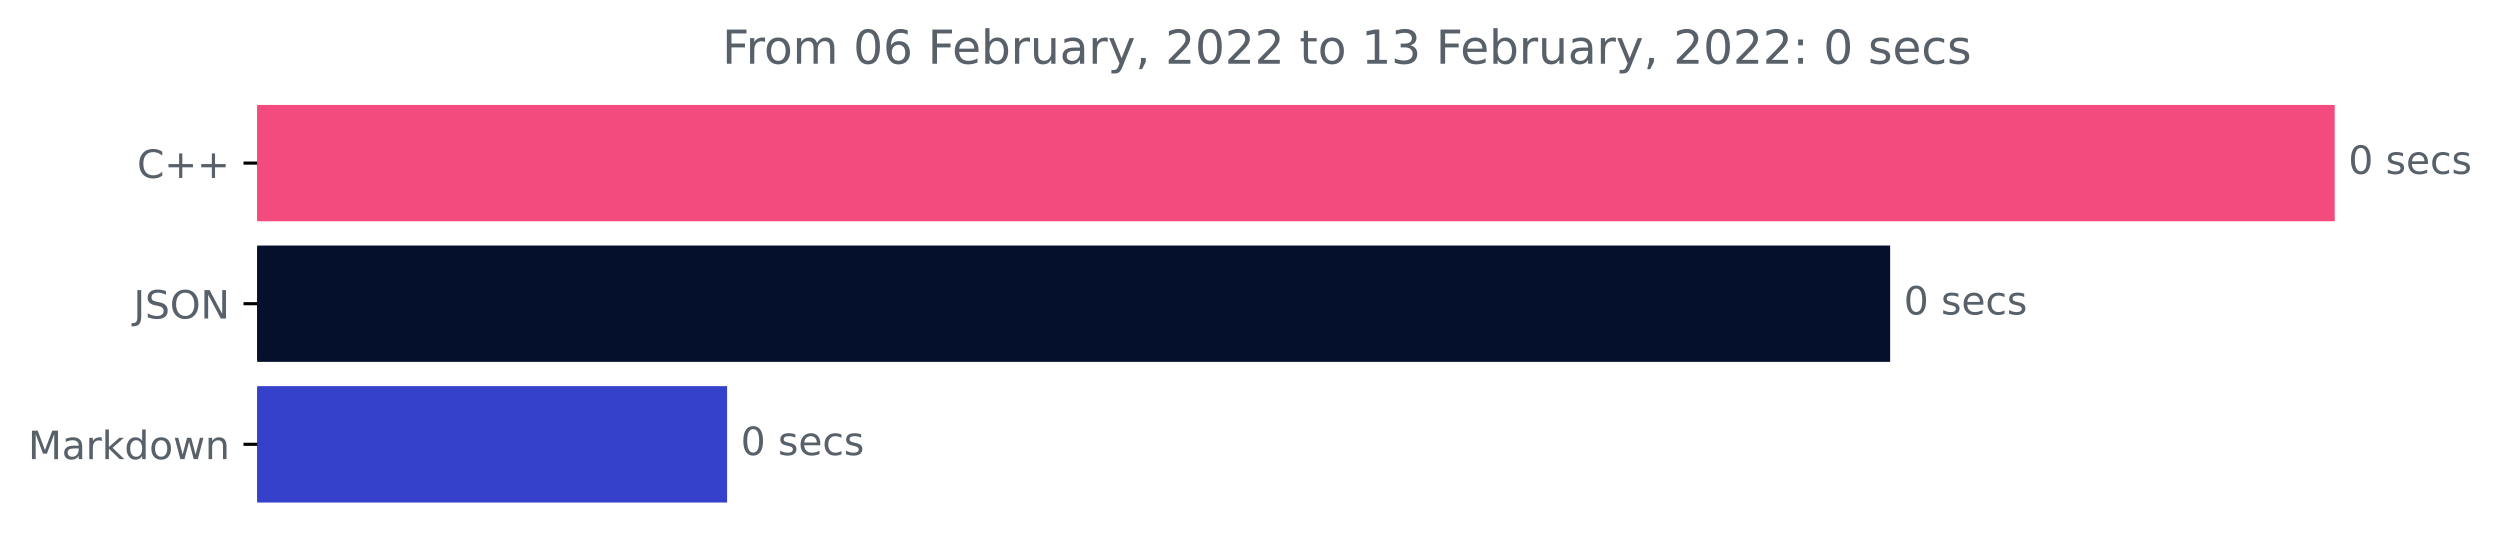
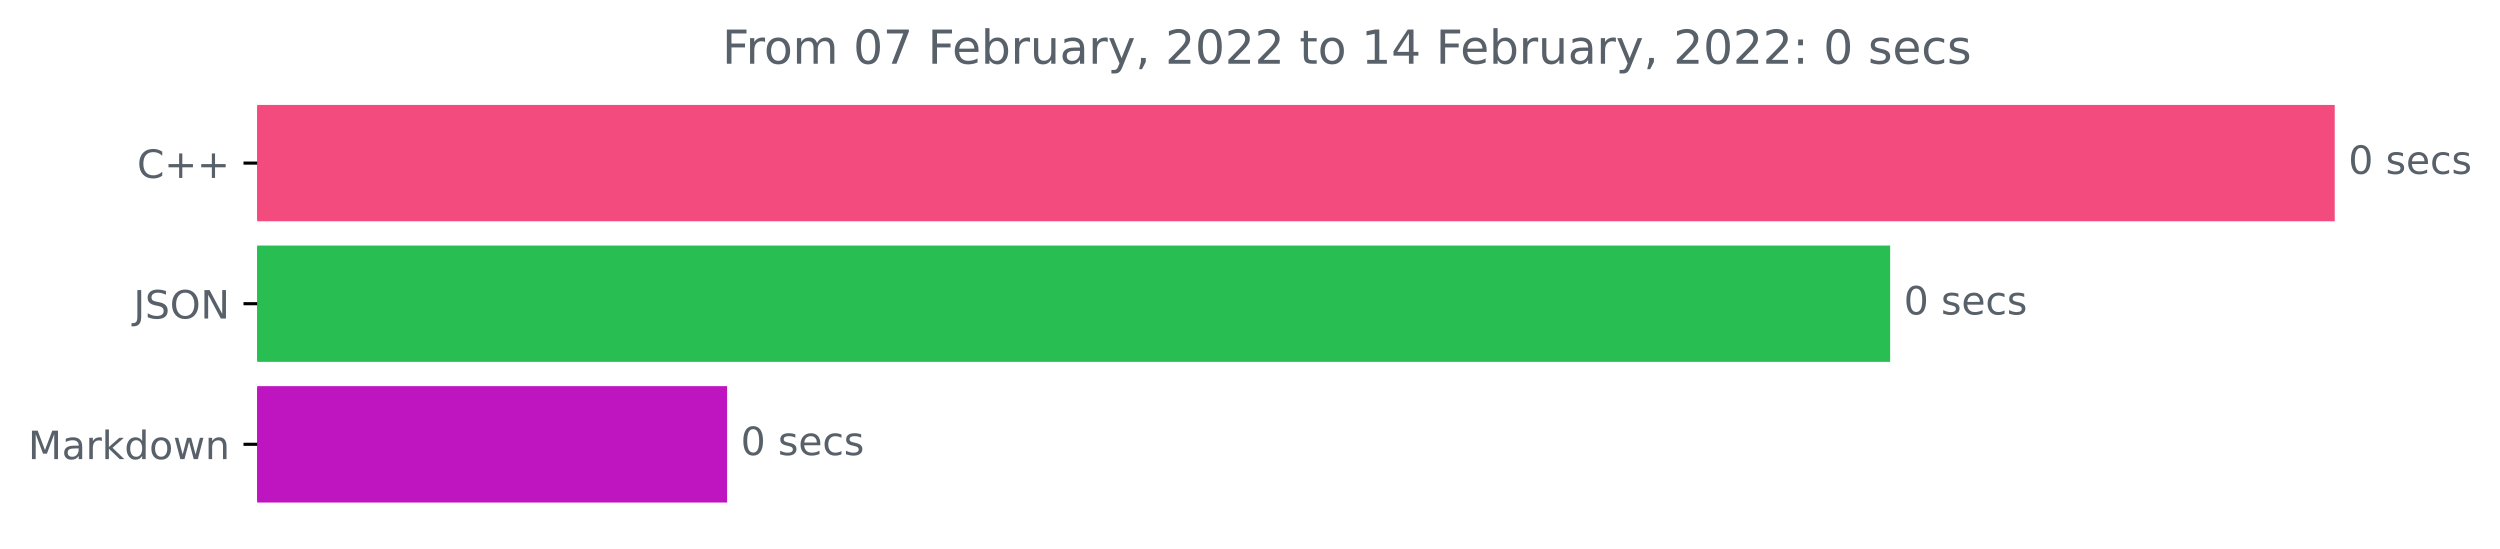
<svg xmlns="http://www.w3.org/2000/svg" xmlns:xlink="http://www.w3.org/1999/xlink" height="140.398pt" version="1.1" viewBox="0 0 640.08 140.398" width="640.08pt">
  <defs>
    <style type="text/css">*{stroke-linecap:butt;stroke-linejoin:round;}</style>
  </defs>
  <g id="figure_1">
    <g id="patch_1">
      <path d="M 0 140.398  L 640.08 140.398  L 640.08 0  L 0 0  z " style="fill:none;" />
    </g>
    <g id="axes_1">
      <g id="patch_2">
-         <path clip-path="url(#p9588870265)" d="M 65.841 27.358  L 597.269 27.358  L 597.269 56.158  L 65.841 56.158  z " style="fill:#f34b7d;stroke:#f34b7d;stroke-linejoin:miter;" />
+         <path clip-path="url(#pd7f482d1d5)" d="M 65.841 27.358  L 597.269 27.358  L 597.269 56.158  L 65.841 56.158  z " style="fill:#f34b7d;stroke:#f34b7d;stroke-linejoin:miter;" />
      </g>
      <g id="patch_3">
-         <path clip-path="url(#p9588870265)" d="M 65.841 63.358  L 483.437 63.358  L 483.437 92.158  L 65.841 92.158  z " style="fill:#05102d;stroke:#05102d;stroke-linejoin:miter;" />
+         <path clip-path="url(#pd7f482d1d5)" d="M 65.841 63.358  L 483.437 63.358  L 483.437 92.158  L 65.841 92.158  z " style="fill:#29be51;stroke:#29be51;stroke-linejoin:miter;" />
      </g>
      <g id="patch_4">
-         <path clip-path="url(#p9588870265)" d="M 65.841 99.358  L 185.658 99.358  L 185.658 128.158  L 65.841 128.158  z " style="fill:#3541ca;stroke:#3541ca;stroke-linejoin:miter;" />
+         <path clip-path="url(#pd7f482d1d5)" d="M 65.841 99.358  L 185.658 99.358  L 185.658 128.158  L 65.841 128.158  z " style="fill:#be15c1;stroke:#be15c1;stroke-linejoin:miter;" />
      </g>
      <g id="matplotlib.axis_1" />
      <g id="matplotlib.axis_2">
        <g id="ytick_1">
          <g id="line2d_1">
            <defs>
-               <path d="M 0 0  L -3.5 0  " id="mc064570b19" style="stroke:#000000;stroke-width:0.8;" />
+               <path d="M 0 0  L -3.5 0  " id="m203f6ff12b" style="stroke:#000000;stroke-width:0.8;" />
            </defs>
            <g>
-               <use style="stroke:#000000;stroke-width:0.8;" x="65.841" xlink:href="#mc064570b19" y="41.758" />
+               <use style="stroke:#000000;stroke-width:0.8;" x="65.841" xlink:href="#m203f6ff12b" y="41.758" />
            </g>
          </g>
          <g id="text_1">
            <g style="fill:#586069;" transform="translate(35.09844 45.55734)scale(0.1 -0.1)">
              <defs>
                <path d="M 4122 4306  L 4122 3641  Q 3803 3938 3442 4084  Q 3081 4231 2675 4231  Q 1875 4231 1450 3742  Q 1025 3253 1025 2328  Q 1025 1406 1450 917  Q 1875 428 2675 428  Q 3081 428 3442 575  Q 3803 722 4122 1019  L 4122 359  Q 3791 134 3420 21  Q 3050 -91 2638 -91  Q 1578 -91 968 557  Q 359 1206 359 2328  Q 359 3453 968 4101  Q 1578 4750 2638 4750  Q 3056 4750 3426 4639  Q 3797 4528 4122 4306  z " id="DejaVuSans-43" transform="scale(0.015625)" />
                <path d="M 2944 4013  L 2944 2272  L 4684 2272  L 4684 1741  L 2944 1741  L 2944 0  L 2419 0  L 2419 1741  L 678 1741  L 678 2272  L 2419 2272  L 2419 4013  L 2944 4013  z " id="DejaVuSans-2b" transform="scale(0.015625)" />
              </defs>
              <use xlink:href="#DejaVuSans-43" />
              <use x="69.824" xlink:href="#DejaVuSans-2b" />
              <use x="153.613" xlink:href="#DejaVuSans-2b" />
            </g>
          </g>
        </g>
        <g id="ytick_2">
          <g id="line2d_2">
            <g>
-               <use style="stroke:#000000;stroke-width:0.8;" x="65.841" xlink:href="#mc064570b19" y="77.758" />
+               <use style="stroke:#000000;stroke-width:0.8;" x="65.841" xlink:href="#m203f6ff12b" y="77.758" />
            </g>
          </g>
          <g id="text_2">
            <g style="fill:#586069;" transform="translate(34.18906 81.55734)scale(0.1 -0.1)">
              <defs>
                <path d="M 628 4666  L 1259 4666  L 1259 325  Q 1259 -519 939 -900  Q 619 -1281 -91 -1281  L -331 -1281  L -331 -750  L -134 -750  Q 284 -750 456 -515  Q 628 -281 628 325  L 628 4666  z " id="DejaVuSans-4a" transform="scale(0.015625)" />
                <path d="M 3425 4513  L 3425 3897  Q 3066 4069 2747 4153  Q 2428 4238 2131 4238  Q 1616 4238 1336 4038  Q 1056 3838 1056 3469  Q 1056 3159 1242 3001  Q 1428 2844 1947 2747  L 2328 2669  Q 3034 2534 3370 2195  Q 3706 1856 3706 1288  Q 3706 609 3251 259  Q 2797 -91 1919 -91  Q 1588 -91 1214 -16  Q 841 59 441 206  L 441 856  Q 825 641 1194 531  Q 1563 422 1919 422  Q 2459 422 2753 634  Q 3047 847 3047 1241  Q 3047 1584 2836 1778  Q 2625 1972 2144 2069  L 1759 2144  Q 1053 2284 737 2584  Q 422 2884 422 3419  Q 422 4038 858 4394  Q 1294 4750 2059 4750  Q 2388 4750 2728 4690  Q 3069 4631 3425 4513  z " id="DejaVuSans-53" transform="scale(0.015625)" />
                <path d="M 2522 4238  Q 1834 4238 1429 3725  Q 1025 3213 1025 2328  Q 1025 1447 1429 934  Q 1834 422 2522 422  Q 3209 422 3611 934  Q 4013 1447 4013 2328  Q 4013 3213 3611 3725  Q 3209 4238 2522 4238  z M 2522 4750  Q 3503 4750 4090 4092  Q 4678 3434 4678 2328  Q 4678 1225 4090 567  Q 3503 -91 2522 -91  Q 1538 -91 948 565  Q 359 1222 359 2328  Q 359 3434 948 4092  Q 1538 4750 2522 4750  z " id="DejaVuSans-4f" transform="scale(0.015625)" />
                <path d="M 628 4666  L 1478 4666  L 3547 763  L 3547 4666  L 4159 4666  L 4159 0  L 3309 0  L 1241 3903  L 1241 0  L 628 0  L 628 4666  z " id="DejaVuSans-4e" transform="scale(0.015625)" />
              </defs>
              <use xlink:href="#DejaVuSans-4a" />
              <use x="29.492" xlink:href="#DejaVuSans-53" />
              <use x="92.969" xlink:href="#DejaVuSans-4f" />
              <use x="171.68" xlink:href="#DejaVuSans-4e" />
            </g>
          </g>
        </g>
        <g id="ytick_3">
          <g id="line2d_3">
            <g>
-               <use style="stroke:#000000;stroke-width:0.8;" x="65.841" xlink:href="#mc064570b19" y="113.758" />
+               <use style="stroke:#000000;stroke-width:0.8;" x="65.841" xlink:href="#m203f6ff12b" y="113.758" />
            </g>
          </g>
          <g id="text_3">
            <g style="fill:#586069;" transform="translate(7.2 117.5573)scale(0.1 -0.1)">
              <defs>
                <path d="M 628 4666  L 1569 4666  L 2759 1491  L 3956 4666  L 4897 4666  L 4897 0  L 4281 0  L 4281 4097  L 3078 897  L 2444 897  L 1241 4097  L 1241 0  L 628 0  L 628 4666  z " id="DejaVuSans-4d" transform="scale(0.015625)" />
                <path d="M 2194 1759  Q 1497 1759 1228 1600  Q 959 1441 959 1056  Q 959 750 1161 570  Q 1363 391 1709 391  Q 2188 391 2477 730  Q 2766 1069 2766 1631  L 2766 1759  L 2194 1759  z M 3341 1997  L 3341 0  L 2766 0  L 2766 531  Q 2569 213 2275 61  Q 1981 -91 1556 -91  Q 1019 -91 701 211  Q 384 513 384 1019  Q 384 1609 779 1909  Q 1175 2209 1959 2209  L 2766 2209  L 2766 2266  Q 2766 2663 2505 2880  Q 2244 3097 1772 3097  Q 1472 3097 1187 3025  Q 903 2953 641 2809  L 641 3341  Q 956 3463 1253 3523  Q 1550 3584 1831 3584  Q 2591 3584 2966 3190  Q 3341 2797 3341 1997  z " id="DejaVuSans-61" transform="scale(0.015625)" />
                <path d="M 2631 2963  Q 2534 3019 2420 3045  Q 2306 3072 2169 3072  Q 1681 3072 1420 2755  Q 1159 2438 1159 1844  L 1159 0  L 581 0  L 581 3500  L 1159 3500  L 1159 2956  Q 1341 3275 1631 3429  Q 1922 3584 2338 3584  Q 2397 3584 2469 3576  Q 2541 3569 2628 3553  L 2631 2963  z " id="DejaVuSans-72" transform="scale(0.015625)" />
                <path d="M 581 4863  L 1159 4863  L 1159 1991  L 2875 3500  L 3609 3500  L 1753 1863  L 3688 0  L 2938 0  L 1159 1709  L 1159 0  L 581 0  L 581 4863  z " id="DejaVuSans-6b" transform="scale(0.015625)" />
                <path d="M 2906 2969  L 2906 4863  L 3481 4863  L 3481 0  L 2906 0  L 2906 525  Q 2725 213 2448 61  Q 2172 -91 1784 -91  Q 1150 -91 751 415  Q 353 922 353 1747  Q 353 2572 751 3078  Q 1150 3584 1784 3584  Q 2172 3584 2448 3432  Q 2725 3281 2906 2969  z M 947 1747  Q 947 1113 1208 752  Q 1469 391 1925 391  Q 2381 391 2643 752  Q 2906 1113 2906 1747  Q 2906 2381 2643 2742  Q 2381 3103 1925 3103  Q 1469 3103 1208 2742  Q 947 2381 947 1747  z " id="DejaVuSans-64" transform="scale(0.015625)" />
                <path d="M 1959 3097  Q 1497 3097 1228 2736  Q 959 2375 959 1747  Q 959 1119 1226 758  Q 1494 397 1959 397  Q 2419 397 2687 759  Q 2956 1122 2956 1747  Q 2956 2369 2687 2733  Q 2419 3097 1959 3097  z M 1959 3584  Q 2709 3584 3137 3096  Q 3566 2609 3566 1747  Q 3566 888 3137 398  Q 2709 -91 1959 -91  Q 1206 -91 779 398  Q 353 888 353 1747  Q 353 2609 779 3096  Q 1206 3584 1959 3584  z " id="DejaVuSans-6f" transform="scale(0.015625)" />
                <path d="M 269 3500  L 844 3500  L 1563 769  L 2278 3500  L 2956 3500  L 3675 769  L 4391 3500  L 4966 3500  L 4050 0  L 3372 0  L 2619 2869  L 1863 0  L 1184 0  L 269 3500  z " id="DejaVuSans-77" transform="scale(0.015625)" />
                <path d="M 3513 2113  L 3513 0  L 2938 0  L 2938 2094  Q 2938 2591 2744 2837  Q 2550 3084 2163 3084  Q 1697 3084 1428 2787  Q 1159 2491 1159 1978  L 1159 0  L 581 0  L 581 3500  L 1159 3500  L 1159 2956  Q 1366 3272 1645 3428  Q 1925 3584 2291 3584  Q 2894 3584 3203 3211  Q 3513 2838 3513 2113  z " id="DejaVuSans-6e" transform="scale(0.015625)" />
              </defs>
              <use xlink:href="#DejaVuSans-4d" />
              <use x="86.279" xlink:href="#DejaVuSans-61" />
              <use x="147.559" xlink:href="#DejaVuSans-72" />
              <use x="188.672" xlink:href="#DejaVuSans-6b" />
              <use x="246.582" xlink:href="#DejaVuSans-64" />
              <use x="310.059" xlink:href="#DejaVuSans-6f" />
              <use x="371.24" xlink:href="#DejaVuSans-77" />
              <use x="453.027" xlink:href="#DejaVuSans-6e" />
            </g>
          </g>
        </g>
      </g>
      <g id="text_4">
        <g style="fill:#586069;" transform="translate(601.2692 44.5175)scale(0.1 -0.1)">
          <defs>
            <path d="M 2034 4250  Q 1547 4250 1301 3770  Q 1056 3291 1056 2328  Q 1056 1369 1301 889  Q 1547 409 2034 409  Q 2525 409 2770 889  Q 3016 1369 3016 2328  Q 3016 3291 2770 3770  Q 2525 4250 2034 4250  z M 2034 4750  Q 2819 4750 3233 4129  Q 3647 3509 3647 2328  Q 3647 1150 3233 529  Q 2819 -91 2034 -91  Q 1250 -91 836 529  Q 422 1150 422 2328  Q 422 3509 836 4129  Q 1250 4750 2034 4750  z " id="DejaVuSans-30" transform="scale(0.015625)" />
            <path id="DejaVuSans-20" transform="scale(0.015625)" />
            <path d="M 2834 3397  L 2834 2853  Q 2591 2978 2328 3040  Q 2066 3103 1784 3103  Q 1356 3103 1142 2972  Q 928 2841 928 2578  Q 928 2378 1081 2264  Q 1234 2150 1697 2047  L 1894 2003  Q 2506 1872 2764 1633  Q 3022 1394 3022 966  Q 3022 478 2636 193  Q 2250 -91 1575 -91  Q 1294 -91 989 -36  Q 684 19 347 128  L 347 722  Q 666 556 975 473  Q 1284 391 1588 391  Q 1994 391 2212 530  Q 2431 669 2431 922  Q 2431 1156 2273 1281  Q 2116 1406 1581 1522  L 1381 1569  Q 847 1681 609 1914  Q 372 2147 372 2553  Q 372 3047 722 3315  Q 1072 3584 1716 3584  Q 2034 3584 2315 3537  Q 2597 3491 2834 3397  z " id="DejaVuSans-73" transform="scale(0.015625)" />
            <path d="M 3597 1894  L 3597 1613  L 953 1613  Q 991 1019 1311 708  Q 1631 397 2203 397  Q 2534 397 2845 478  Q 3156 559 3463 722  L 3463 178  Q 3153 47 2828 -22  Q 2503 -91 2169 -91  Q 1331 -91 842 396  Q 353 884 353 1716  Q 353 2575 817 3079  Q 1281 3584 2069 3584  Q 2775 3584 3186 3129  Q 3597 2675 3597 1894  z M 3022 2063  Q 3016 2534 2758 2815  Q 2500 3097 2075 3097  Q 1594 3097 1305 2825  Q 1016 2553 972 2059  L 3022 2063  z " id="DejaVuSans-65" transform="scale(0.015625)" />
            <path d="M 3122 3366  L 3122 2828  Q 2878 2963 2633 3030  Q 2388 3097 2138 3097  Q 1578 3097 1268 2742  Q 959 2388 959 1747  Q 959 1106 1268 751  Q 1578 397 2138 397  Q 2388 397 2633 464  Q 2878 531 3122 666  L 3122 134  Q 2881 22 2623 -34  Q 2366 -91 2075 -91  Q 1284 -91 818 406  Q 353 903 353 1747  Q 353 2603 823 3093  Q 1294 3584 2113 3584  Q 2378 3584 2631 3529  Q 2884 3475 3122 3366  z " id="DejaVuSans-63" transform="scale(0.015625)" />
          </defs>
          <use xlink:href="#DejaVuSans-30" />
          <use x="63.623" xlink:href="#DejaVuSans-20" />
          <use x="95.41" xlink:href="#DejaVuSans-73" />
          <use x="147.51" xlink:href="#DejaVuSans-65" />
          <use x="209.033" xlink:href="#DejaVuSans-63" />
          <use x="264.014" xlink:href="#DejaVuSans-73" />
        </g>
      </g>
      <g id="text_5">
        <g style="fill:#586069;" transform="translate(487.4375 80.5175)scale(0.1 -0.1)">
          <use xlink:href="#DejaVuSans-30" />
          <use x="63.623" xlink:href="#DejaVuSans-20" />
          <use x="95.41" xlink:href="#DejaVuSans-73" />
          <use x="147.51" xlink:href="#DejaVuSans-65" />
          <use x="209.033" xlink:href="#DejaVuSans-63" />
          <use x="264.014" xlink:href="#DejaVuSans-73" />
        </g>
      </g>
      <g id="text_6">
        <g style="fill:#586069;" transform="translate(189.6579 116.5175)scale(0.1 -0.1)">
          <use xlink:href="#DejaVuSans-30" />
          <use x="63.623" xlink:href="#DejaVuSans-20" />
          <use x="95.41" xlink:href="#DejaVuSans-73" />
          <use x="147.51" xlink:href="#DejaVuSans-65" />
          <use x="209.033" xlink:href="#DejaVuSans-63" />
          <use x="264.014" xlink:href="#DejaVuSans-73" />
        </g>
      </g>
      <g id="text_7">
        <g style="fill:#586069;" transform="translate(184.9162 16.31812)scale(0.12 -0.12)">
          <defs>
            <path d="M 628 4666  L 3309 4666  L 3309 4134  L 1259 4134  L 1259 2759  L 3109 2759  L 3109 2228  L 1259 2228  L 1259 0  L 628 0  L 628 4666  z " id="DejaVuSans-46" transform="scale(0.015625)" />
            <path d="M 3328 2828  Q 3544 3216 3844 3400  Q 4144 3584 4550 3584  Q 5097 3584 5394 3201  Q 5691 2819 5691 2113  L 5691 0  L 5113 0  L 5113 2094  Q 5113 2597 4934 2840  Q 4756 3084 4391 3084  Q 3944 3084 3684 2787  Q 3425 2491 3425 1978  L 3425 0  L 2847 0  L 2847 2094  Q 2847 2600 2669 2842  Q 2491 3084 2119 3084  Q 1678 3084 1418 2786  Q 1159 2488 1159 1978  L 1159 0  L 581 0  L 581 3500  L 1159 3500  L 1159 2956  Q 1356 3278 1631 3431  Q 1906 3584 2284 3584  Q 2666 3584 2933 3390  Q 3200 3197 3328 2828  z " id="DejaVuSans-6d" transform="scale(0.015625)" />
-             <path d="M 2113 2584  Q 1688 2584 1439 2293  Q 1191 2003 1191 1497  Q 1191 994 1439 701  Q 1688 409 2113 409  Q 2538 409 2786 701  Q 3034 994 3034 1497  Q 3034 2003 2786 2293  Q 2538 2584 2113 2584  z M 3366 4563  L 3366 3988  Q 3128 4100 2886 4159  Q 2644 4219 2406 4219  Q 1781 4219 1451 3797  Q 1122 3375 1075 2522  Q 1259 2794 1537 2939  Q 1816 3084 2150 3084  Q 2853 3084 3261 2657  Q 3669 2231 3669 1497  Q 3669 778 3244 343  Q 2819 -91 2113 -91  Q 1303 -91 875 529  Q 447 1150 447 2328  Q 447 3434 972 4092  Q 1497 4750 2381 4750  Q 2619 4750 2861 4703  Q 3103 4656 3366 4563  z " id="DejaVuSans-36" transform="scale(0.015625)" />
+             <path d="M 525 4666  L 3525 4666  L 3525 4397  L 1831 0  L 1172 0  L 2766 4134  L 525 4134  L 525 4666  z " id="DejaVuSans-37" transform="scale(0.015625)" />
            <path d="M 3116 1747  Q 3116 2381 2855 2742  Q 2594 3103 2138 3103  Q 1681 3103 1420 2742  Q 1159 2381 1159 1747  Q 1159 1113 1420 752  Q 1681 391 2138 391  Q 2594 391 2855 752  Q 3116 1113 3116 1747  z M 1159 2969  Q 1341 3281 1617 3432  Q 1894 3584 2278 3584  Q 2916 3584 3314 3078  Q 3713 2572 3713 1747  Q 3713 922 3314 415  Q 2916 -91 2278 -91  Q 1894 -91 1617 61  Q 1341 213 1159 525  L 1159 0  L 581 0  L 581 4863  L 1159 4863  L 1159 2969  z " id="DejaVuSans-62" transform="scale(0.015625)" />
            <path d="M 544 1381  L 544 3500  L 1119 3500  L 1119 1403  Q 1119 906 1312 657  Q 1506 409 1894 409  Q 2359 409 2629 706  Q 2900 1003 2900 1516  L 2900 3500  L 3475 3500  L 3475 0  L 2900 0  L 2900 538  Q 2691 219 2414 64  Q 2138 -91 1772 -91  Q 1169 -91 856 284  Q 544 659 544 1381  z M 1991 3584  L 1991 3584  z " id="DejaVuSans-75" transform="scale(0.015625)" />
            <path d="M 2059 -325  Q 1816 -950 1584 -1140  Q 1353 -1331 966 -1331  L 506 -1331  L 506 -850  L 844 -850  Q 1081 -850 1212 -737  Q 1344 -625 1503 -206  L 1606 56  L 191 3500  L 800 3500  L 1894 763  L 2988 3500  L 3597 3500  L 2059 -325  z " id="DejaVuSans-79" transform="scale(0.015625)" />
            <path d="M 750 794  L 1409 794  L 1409 256  L 897 -744  L 494 -744  L 750 256  L 750 794  z " id="DejaVuSans-2c" transform="scale(0.015625)" />
            <path d="M 1228 531  L 3431 531  L 3431 0  L 469 0  L 469 531  Q 828 903 1448 1529  Q 2069 2156 2228 2338  Q 2531 2678 2651 2914  Q 2772 3150 2772 3378  Q 2772 3750 2511 3984  Q 2250 4219 1831 4219  Q 1534 4219 1204 4116  Q 875 4013 500 3803  L 500 4441  Q 881 4594 1212 4672  Q 1544 4750 1819 4750  Q 2544 4750 2975 4387  Q 3406 4025 3406 3419  Q 3406 3131 3298 2873  Q 3191 2616 2906 2266  Q 2828 2175 2409 1742  Q 1991 1309 1228 531  z " id="DejaVuSans-32" transform="scale(0.015625)" />
            <path d="M 1172 4494  L 1172 3500  L 2356 3500  L 2356 3053  L 1172 3053  L 1172 1153  Q 1172 725 1289 603  Q 1406 481 1766 481  L 2356 481  L 2356 0  L 1766 0  Q 1100 0 847 248  Q 594 497 594 1153  L 594 3053  L 172 3053  L 172 3500  L 594 3500  L 594 4494  L 1172 4494  z " id="DejaVuSans-74" transform="scale(0.015625)" />
            <path d="M 794 531  L 1825 531  L 1825 4091  L 703 3866  L 703 4441  L 1819 4666  L 2450 4666  L 2450 531  L 3481 531  L 3481 0  L 794 0  L 794 531  z " id="DejaVuSans-31" transform="scale(0.015625)" />
-             <path d="M 2597 2516  Q 3050 2419 3304 2112  Q 3559 1806 3559 1356  Q 3559 666 3084 287  Q 2609 -91 1734 -91  Q 1441 -91 1130 -33  Q 819 25 488 141  L 488 750  Q 750 597 1062 519  Q 1375 441 1716 441  Q 2309 441 2620 675  Q 2931 909 2931 1356  Q 2931 1769 2642 2001  Q 2353 2234 1838 2234  L 1294 2234  L 1294 2753  L 1863 2753  Q 2328 2753 2575 2939  Q 2822 3125 2822 3475  Q 2822 3834 2567 4026  Q 2313 4219 1838 4219  Q 1578 4219 1281 4162  Q 984 4106 628 3988  L 628 4550  Q 988 4650 1302 4700  Q 1616 4750 1894 4750  Q 2613 4750 3031 4423  Q 3450 4097 3450 3541  Q 3450 3153 3228 2886  Q 3006 2619 2597 2516  z " id="DejaVuSans-33" transform="scale(0.015625)" />
+             <path d="M 2419 4116  L 825 1625  L 2419 1625  L 2419 4116  z M 2253 4666  L 3047 4666  L 3047 1625  L 3713 1625  L 3713 1100  L 3047 1100  L 3047 0  L 2419 0  L 2419 1100  L 313 1100  L 313 1709  L 2253 4666  z " id="DejaVuSans-34" transform="scale(0.015625)" />
            <path d="M 750 794  L 1409 794  L 1409 0  L 750 0  L 750 794  z M 750 3309  L 1409 3309  L 1409 2516  L 750 2516  L 750 3309  z " id="DejaVuSans-3a" transform="scale(0.015625)" />
          </defs>
          <use xlink:href="#DejaVuSans-46" />
          <use x="50.27" xlink:href="#DejaVuSans-72" />
          <use x="89.133" xlink:href="#DejaVuSans-6f" />
          <use x="150.314" xlink:href="#DejaVuSans-6d" />
          <use x="247.727" xlink:href="#DejaVuSans-20" />
          <use x="279.514" xlink:href="#DejaVuSans-30" />
-           <use x="343.137" xlink:href="#DejaVuSans-36" />
+           <use x="343.137" xlink:href="#DejaVuSans-37" />
          <use x="406.76" xlink:href="#DejaVuSans-20" />
          <use x="438.547" xlink:href="#DejaVuSans-46" />
          <use x="490.566" xlink:href="#DejaVuSans-65" />
          <use x="552.09" xlink:href="#DejaVuSans-62" />
          <use x="615.566" xlink:href="#DejaVuSans-72" />
          <use x="656.68" xlink:href="#DejaVuSans-75" />
          <use x="720.059" xlink:href="#DejaVuSans-61" />
          <use x="781.338" xlink:href="#DejaVuSans-72" />
          <use x="822.451" xlink:href="#DejaVuSans-79" />
          <use x="881.631" xlink:href="#DejaVuSans-2c" />
          <use x="913.418" xlink:href="#DejaVuSans-20" />
          <use x="945.205" xlink:href="#DejaVuSans-32" />
          <use x="1008.828" xlink:href="#DejaVuSans-30" />
          <use x="1072.451" xlink:href="#DejaVuSans-32" />
          <use x="1136.074" xlink:href="#DejaVuSans-32" />
          <use x="1199.697" xlink:href="#DejaVuSans-20" />
          <use x="1231.484" xlink:href="#DejaVuSans-74" />
          <use x="1270.693" xlink:href="#DejaVuSans-6f" />
          <use x="1331.875" xlink:href="#DejaVuSans-20" />
          <use x="1363.662" xlink:href="#DejaVuSans-31" />
-           <use x="1427.285" xlink:href="#DejaVuSans-33" />
+           <use x="1427.285" xlink:href="#DejaVuSans-34" />
          <use x="1490.908" xlink:href="#DejaVuSans-20" />
          <use x="1522.695" xlink:href="#DejaVuSans-46" />
          <use x="1574.715" xlink:href="#DejaVuSans-65" />
          <use x="1636.238" xlink:href="#DejaVuSans-62" />
          <use x="1699.715" xlink:href="#DejaVuSans-72" />
          <use x="1740.828" xlink:href="#DejaVuSans-75" />
          <use x="1804.207" xlink:href="#DejaVuSans-61" />
          <use x="1865.486" xlink:href="#DejaVuSans-72" />
          <use x="1906.6" xlink:href="#DejaVuSans-79" />
          <use x="1965.779" xlink:href="#DejaVuSans-2c" />
          <use x="1997.566" xlink:href="#DejaVuSans-20" />
          <use x="2029.354" xlink:href="#DejaVuSans-32" />
          <use x="2092.977" xlink:href="#DejaVuSans-30" />
          <use x="2156.6" xlink:href="#DejaVuSans-32" />
          <use x="2220.223" xlink:href="#DejaVuSans-32" />
          <use x="2283.846" xlink:href="#DejaVuSans-3a" />
          <use x="2317.537" xlink:href="#DejaVuSans-20" />
          <use x="2349.324" xlink:href="#DejaVuSans-30" />
          <use x="2412.947" xlink:href="#DejaVuSans-20" />
          <use x="2444.734" xlink:href="#DejaVuSans-73" />
          <use x="2496.834" xlink:href="#DejaVuSans-65" />
          <use x="2558.357" xlink:href="#DejaVuSans-63" />
          <use x="2613.338" xlink:href="#DejaVuSans-73" />
        </g>
      </g>
    </g>
  </g>
  <defs>
-     <clipPath id="p9588870265">
+     <clipPath id="pd7f482d1d5">
      <rect height="110.88" width="558" x="65.841" y="22.318" />
    </clipPath>
  </defs>
</svg>
